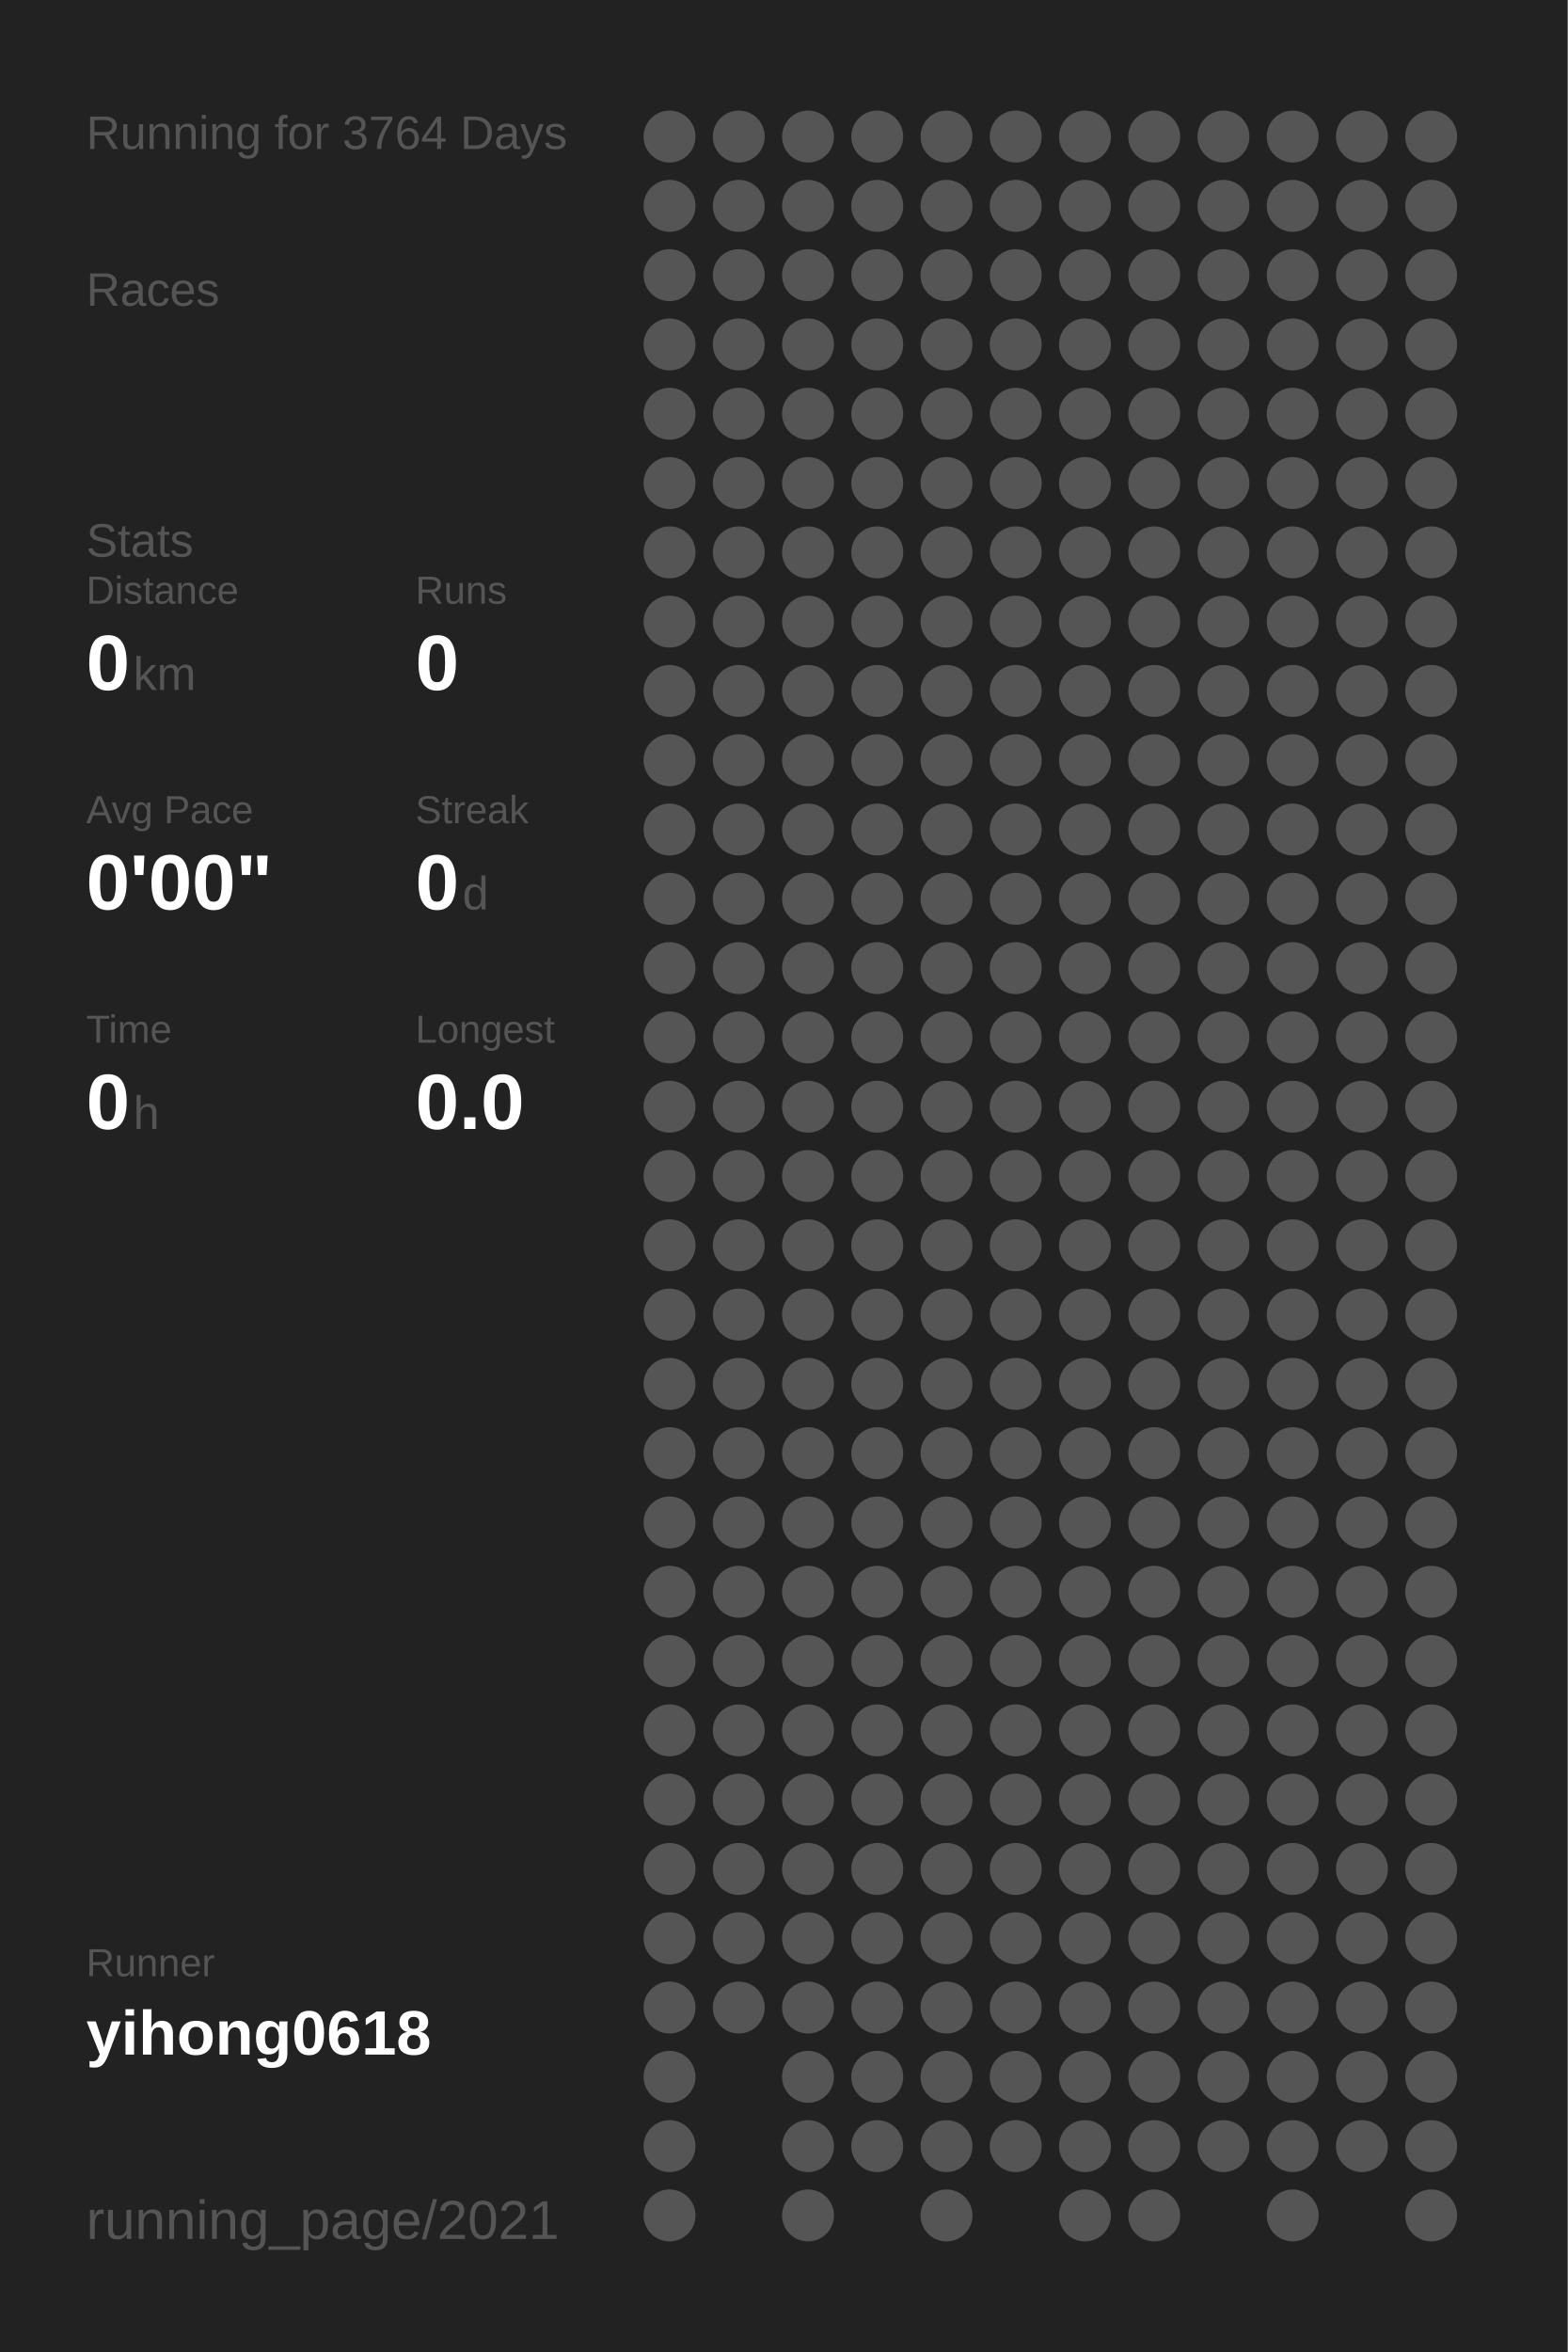
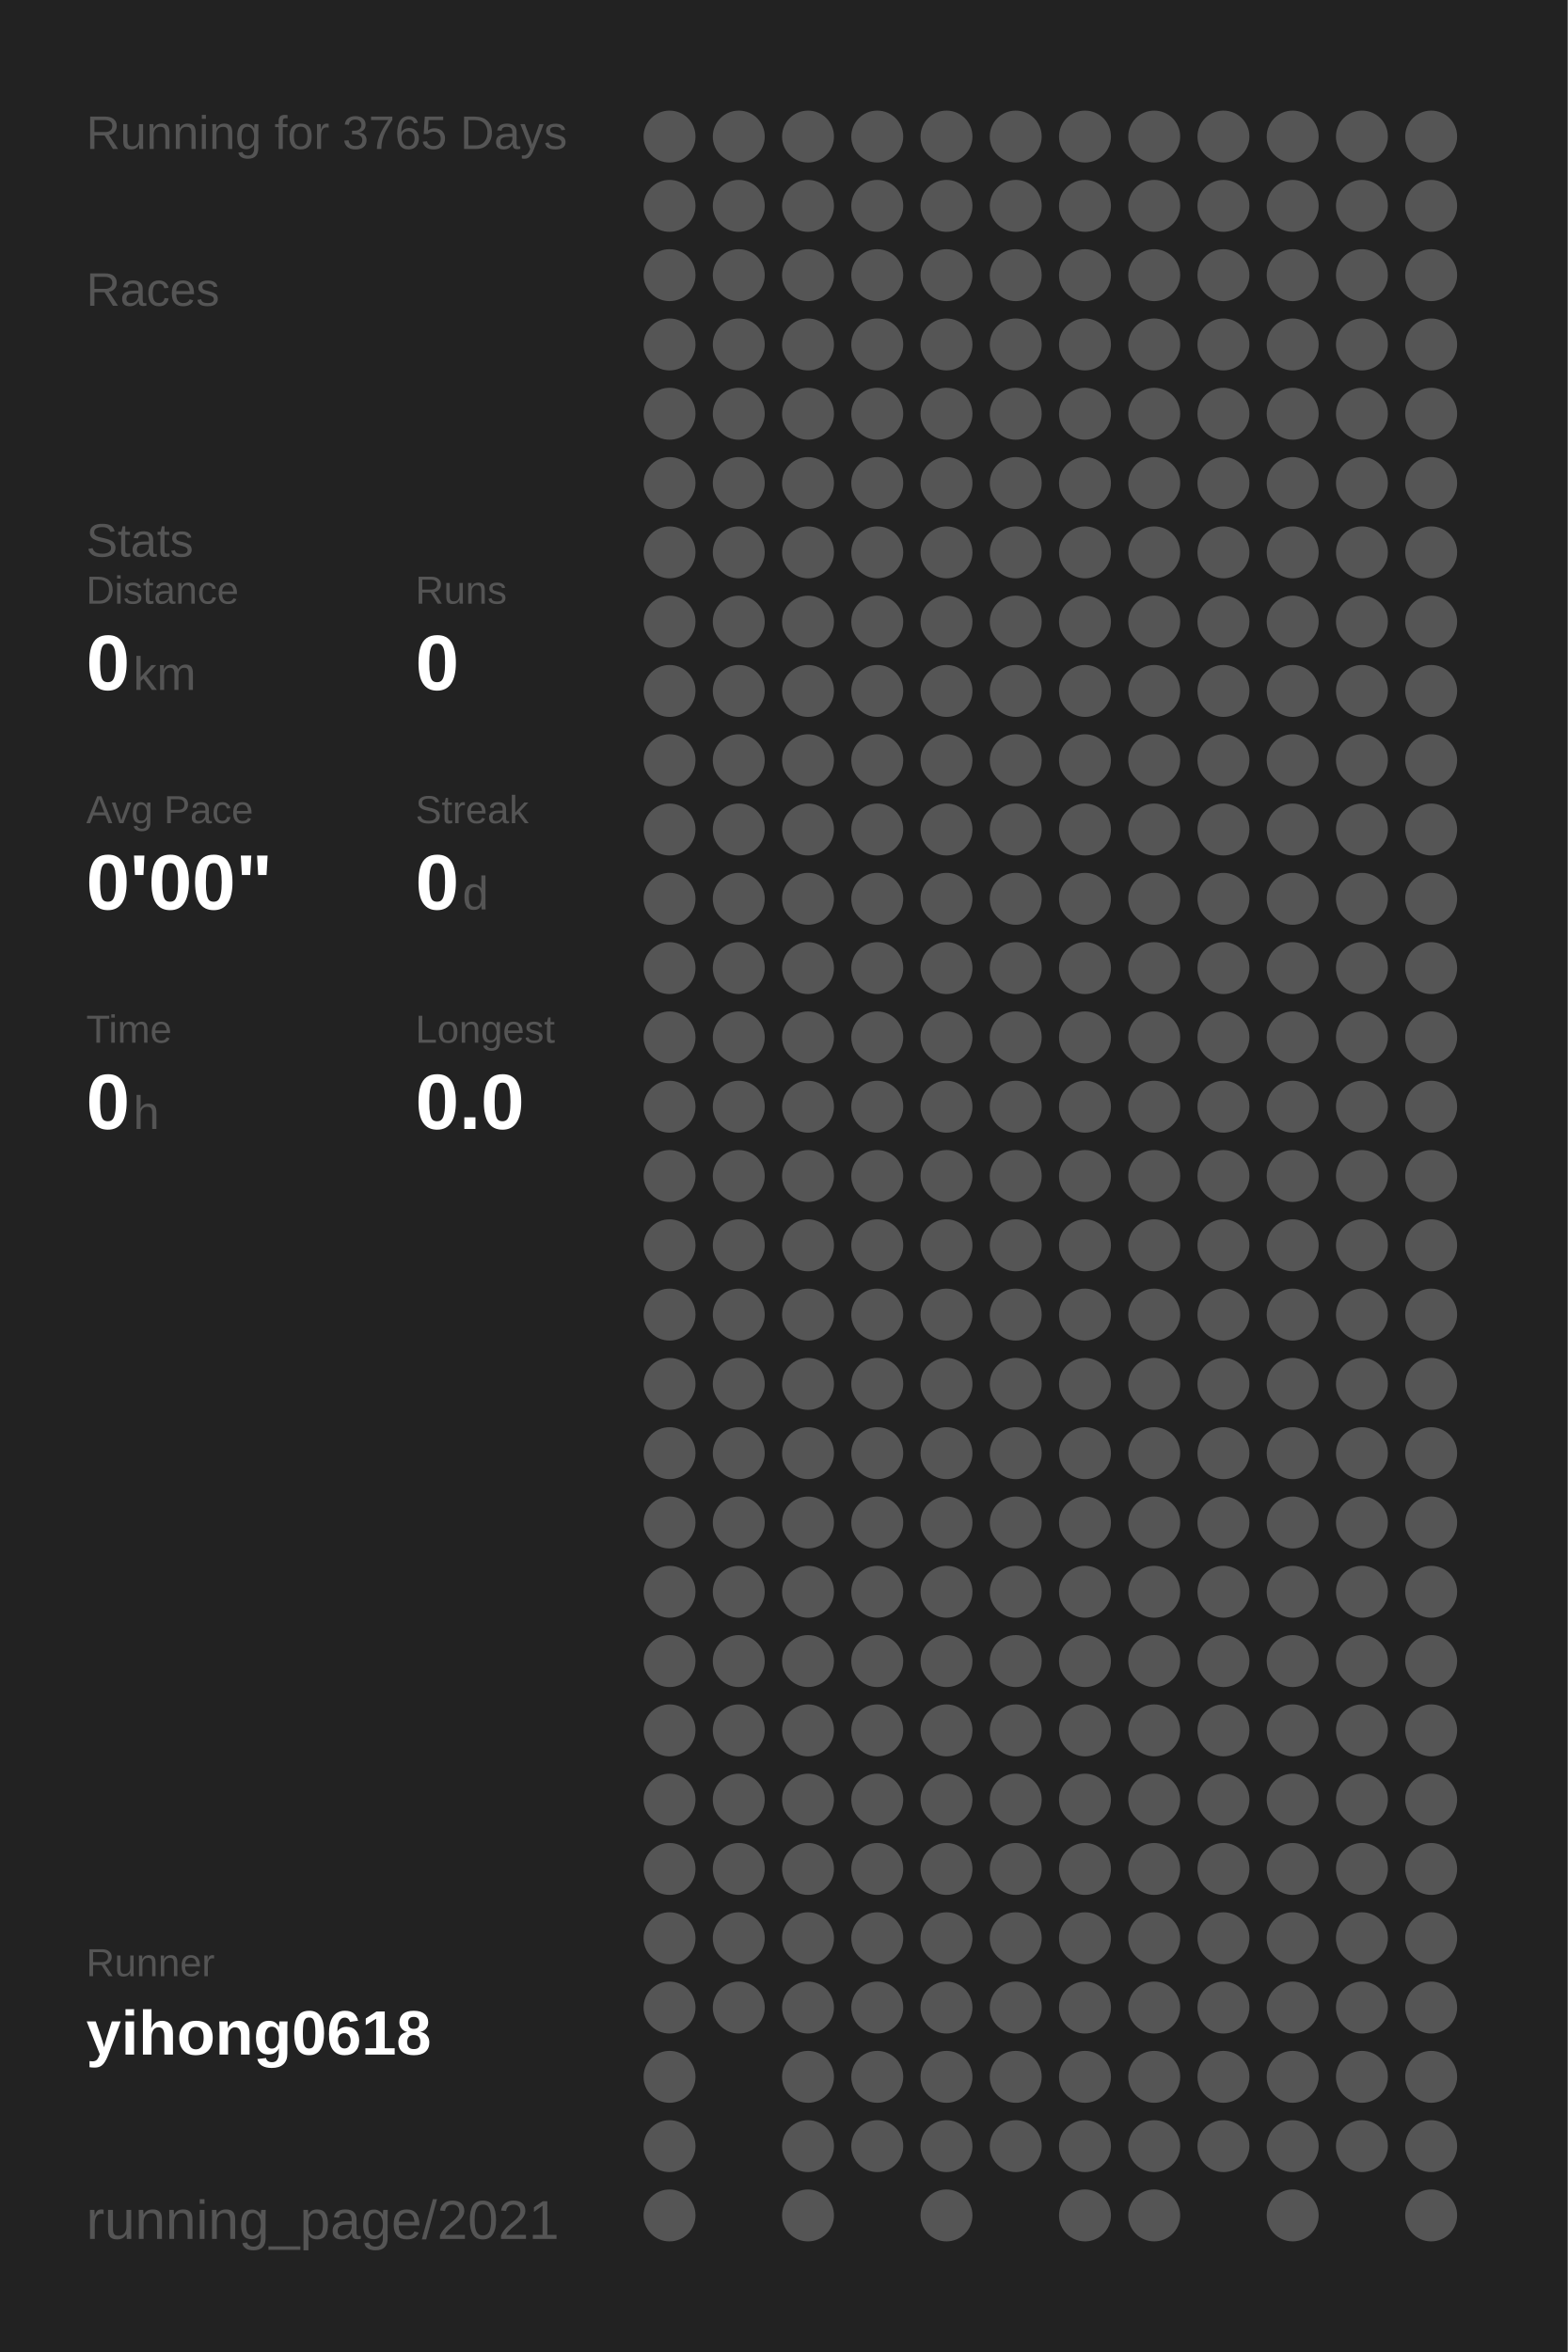
<svg xmlns="http://www.w3.org/2000/svg" baseProfile="full" height="300mm" version="1.1" viewBox="0,0,200,300" width="200mm">
  <defs />
  <rect fill="#222222" height="300" width="200" x="0" y="0" />
-   <text fill="#555555" style="font-size:6px; font-family:Arial;" x="11" y="19">Running for 3764 Days</text>
+   <text fill="#555555" style="font-size:6px; font-family:Arial;" x="11" y="19">Running for 3765 Days</text>
  <text fill="#555555" style="font-size:6px; font-family:Arial;" x="11" y="39">Races</text>
  <text fill="#555555" style="font-size:6px; font-family:Arial;" x="11" y="71">Stats</text>
  <text fill="#555555" style="font-size:5px; font-family:Arial;" x="11" y="77">Distance</text>
  <text fill="#FFFFFF" style="font-size:10px; font-family:Arial; font-weight:bold;" x="11" y="88">0</text>
  <text fill="#555555" style="font-size:6px; font-family:Arial;" x="17" y="88">km</text>
  <text fill="#555555" style="font-size:5px; font-family:Arial;" x="53" y="77">Runs</text>
  <text fill="#FFFFFF" style="font-size:10px; font-family:Arial; font-weight:bold;" x="53" y="88">0</text>
  <text fill="#555555" style="font-size:5px; font-family:Arial;" x="11" y="105">Avg Pace</text>
  <text fill="#FFFFFF" style="font-size:10px; font-family:Arial; font-weight:bold;" x="11" y="116">0'00"</text>
  <text fill="#555555" style="font-size:5px; font-family:Arial;" x="53" y="105">Streak</text>
  <text fill="#FFFFFF" style="font-size:10px; font-family:Arial; font-weight:bold;" x="53" y="116">0</text>
  <text fill="#555555" style="font-size:6px; font-family:Arial;" x="59" y="116">d</text>
  <text fill="#555555" style="font-size:5px; font-family:Arial;" x="11" y="133">Time</text>
  <text fill="#FFFFFF" style="font-size:10px; font-family:Arial; font-weight:bold;" x="11" y="144">0</text>
  <text fill="#555555" style="font-size:6px; font-family:Arial;" x="17" y="144">h</text>
  <text fill="#555555" style="font-size:5px; font-family:Arial;" x="53" y="133">Longest</text>
  <text fill="#FFFFFF" style="font-size:10px; font-family:Arial; font-weight:bold;" x="53" y="144">0.0</text>
  <text fill="#555555" style="font-size:5px; font-family:Arial;" x="11" y="252.065">Runner</text>
  <text fill="#FFFFFF" style="font-size:8px; font-family:Arial; font-weight:bold;" x="11" y="262.065">yihong0618</text>
  <text fill="#555555" style="font-size:7px; font-family:Arial;" x="11" y="285.581">running_page/2021</text>
  <circle cx="85.417" cy="17.419" fill="#555555" r="3.312" />
  <circle cx="85.417" cy="26.258" fill="#555555" r="3.312" />
  <circle cx="85.417" cy="35.097" fill="#555555" r="3.312" />
  <circle cx="85.417" cy="43.935" fill="#555555" r="3.312" />
  <circle cx="85.417" cy="52.774" fill="#555555" r="3.312" />
  <circle cx="85.417" cy="61.613" fill="#555555" r="3.312" />
  <circle cx="85.417" cy="70.452" fill="#555555" r="3.312" />
  <circle cx="85.417" cy="79.29" fill="#555555" r="3.312" />
  <circle cx="85.417" cy="88.129" fill="#555555" r="3.312" />
  <circle cx="85.417" cy="96.968" fill="#555555" r="3.312" />
  <circle cx="85.417" cy="105.806" fill="#555555" r="3.312" />
  <circle cx="85.417" cy="114.645" fill="#555555" r="3.312" />
  <circle cx="85.417" cy="123.484" fill="#555555" r="3.312" />
  <circle cx="85.417" cy="132.323" fill="#555555" r="3.312" />
  <circle cx="85.417" cy="141.161" fill="#555555" r="3.312" />
  <circle cx="85.417" cy="150" fill="#555555" r="3.312" />
  <circle cx="85.417" cy="158.839" fill="#555555" r="3.312" />
  <circle cx="85.417" cy="167.677" fill="#555555" r="3.312" />
  <circle cx="85.417" cy="176.516" fill="#555555" r="3.312" />
  <circle cx="85.417" cy="185.355" fill="#555555" r="3.312" />
  <circle cx="85.417" cy="194.194" fill="#555555" r="3.312" />
  <circle cx="85.417" cy="203.032" fill="#555555" r="3.312" />
  <circle cx="85.417" cy="211.871" fill="#555555" r="3.312" />
  <circle cx="85.417" cy="220.71" fill="#555555" r="3.312" />
  <circle cx="85.417" cy="229.548" fill="#555555" r="3.312" />
  <circle cx="85.417" cy="238.387" fill="#555555" r="3.312" />
  <circle cx="85.417" cy="247.226" fill="#555555" r="3.312" />
  <circle cx="85.417" cy="256.065" fill="#555555" r="3.312" />
  <circle cx="85.417" cy="264.903" fill="#555555" r="3.312" />
  <circle cx="85.417" cy="273.742" fill="#555555" r="3.312" />
  <circle cx="85.417" cy="282.581" fill="#555555" r="3.312" />
  <circle cx="94.25" cy="17.419" fill="#555555" r="3.312" />
  <circle cx="94.25" cy="26.258" fill="#555555" r="3.312" />
  <circle cx="94.25" cy="35.097" fill="#555555" r="3.312" />
  <circle cx="94.25" cy="43.935" fill="#555555" r="3.312" />
  <circle cx="94.25" cy="52.774" fill="#555555" r="3.312" />
  <circle cx="94.25" cy="61.613" fill="#555555" r="3.312" />
  <circle cx="94.25" cy="70.452" fill="#555555" r="3.312" />
  <circle cx="94.25" cy="79.29" fill="#555555" r="3.312" />
  <circle cx="94.25" cy="88.129" fill="#555555" r="3.312" />
  <circle cx="94.25" cy="96.968" fill="#555555" r="3.312" />
  <circle cx="94.25" cy="105.806" fill="#555555" r="3.312" />
  <circle cx="94.25" cy="114.645" fill="#555555" r="3.312" />
  <circle cx="94.25" cy="123.484" fill="#555555" r="3.312" />
  <circle cx="94.25" cy="132.323" fill="#555555" r="3.312" />
  <circle cx="94.25" cy="141.161" fill="#555555" r="3.312" />
  <circle cx="94.25" cy="150" fill="#555555" r="3.312" />
  <circle cx="94.25" cy="158.839" fill="#555555" r="3.312" />
  <circle cx="94.25" cy="167.677" fill="#555555" r="3.312" />
  <circle cx="94.25" cy="176.516" fill="#555555" r="3.312" />
  <circle cx="94.25" cy="185.355" fill="#555555" r="3.312" />
  <circle cx="94.25" cy="194.194" fill="#555555" r="3.312" />
  <circle cx="94.25" cy="203.032" fill="#555555" r="3.312" />
  <circle cx="94.25" cy="211.871" fill="#555555" r="3.312" />
  <circle cx="94.25" cy="220.71" fill="#555555" r="3.312" />
  <circle cx="94.25" cy="229.548" fill="#555555" r="3.312" />
  <circle cx="94.25" cy="238.387" fill="#555555" r="3.312" />
  <circle cx="94.25" cy="247.226" fill="#555555" r="3.312" />
  <circle cx="94.25" cy="256.065" fill="#555555" r="3.312" />
  <circle cx="103.083" cy="17.419" fill="#555555" r="3.312" />
  <circle cx="103.083" cy="26.258" fill="#555555" r="3.312" />
  <circle cx="103.083" cy="35.097" fill="#555555" r="3.312" />
  <circle cx="103.083" cy="43.935" fill="#555555" r="3.312" />
  <circle cx="103.083" cy="52.774" fill="#555555" r="3.312" />
  <circle cx="103.083" cy="61.613" fill="#555555" r="3.312" />
  <circle cx="103.083" cy="70.452" fill="#555555" r="3.312" />
  <circle cx="103.083" cy="79.29" fill="#555555" r="3.312" />
  <circle cx="103.083" cy="88.129" fill="#555555" r="3.312" />
  <circle cx="103.083" cy="96.968" fill="#555555" r="3.312" />
  <circle cx="103.083" cy="105.806" fill="#555555" r="3.312" />
  <circle cx="103.083" cy="114.645" fill="#555555" r="3.312" />
  <circle cx="103.083" cy="123.484" fill="#555555" r="3.312" />
  <circle cx="103.083" cy="132.323" fill="#555555" r="3.312" />
  <circle cx="103.083" cy="141.161" fill="#555555" r="3.312" />
  <circle cx="103.083" cy="150" fill="#555555" r="3.312" />
  <circle cx="103.083" cy="158.839" fill="#555555" r="3.312" />
  <circle cx="103.083" cy="167.677" fill="#555555" r="3.312" />
  <circle cx="103.083" cy="176.516" fill="#555555" r="3.312" />
  <circle cx="103.083" cy="185.355" fill="#555555" r="3.312" />
  <circle cx="103.083" cy="194.194" fill="#555555" r="3.312" />
  <circle cx="103.083" cy="203.032" fill="#555555" r="3.312" />
  <circle cx="103.083" cy="211.871" fill="#555555" r="3.312" />
  <circle cx="103.083" cy="220.71" fill="#555555" r="3.312" />
  <circle cx="103.083" cy="229.548" fill="#555555" r="3.312" />
  <circle cx="103.083" cy="238.387" fill="#555555" r="3.312" />
  <circle cx="103.083" cy="247.226" fill="#555555" r="3.312" />
  <circle cx="103.083" cy="256.065" fill="#555555" r="3.312" />
  <circle cx="103.083" cy="264.903" fill="#555555" r="3.312" />
  <circle cx="103.083" cy="273.742" fill="#555555" r="3.312" />
  <circle cx="103.083" cy="282.581" fill="#555555" r="3.312" />
  <circle cx="111.917" cy="17.419" fill="#555555" r="3.312" />
  <circle cx="111.917" cy="26.258" fill="#555555" r="3.312" />
  <circle cx="111.917" cy="35.097" fill="#555555" r="3.312" />
  <circle cx="111.917" cy="43.935" fill="#555555" r="3.312" />
  <circle cx="111.917" cy="52.774" fill="#555555" r="3.312" />
  <circle cx="111.917" cy="61.613" fill="#555555" r="3.312" />
  <circle cx="111.917" cy="70.452" fill="#555555" r="3.312" />
  <circle cx="111.917" cy="79.29" fill="#555555" r="3.312" />
  <circle cx="111.917" cy="88.129" fill="#555555" r="3.312" />
  <circle cx="111.917" cy="96.968" fill="#555555" r="3.312" />
  <circle cx="111.917" cy="105.806" fill="#555555" r="3.312" />
  <circle cx="111.917" cy="114.645" fill="#555555" r="3.312" />
  <circle cx="111.917" cy="123.484" fill="#555555" r="3.312" />
  <circle cx="111.917" cy="132.323" fill="#555555" r="3.312" />
  <circle cx="111.917" cy="141.161" fill="#555555" r="3.312" />
  <circle cx="111.917" cy="150" fill="#555555" r="3.312" />
  <circle cx="111.917" cy="158.839" fill="#555555" r="3.312" />
  <circle cx="111.917" cy="167.677" fill="#555555" r="3.312" />
  <circle cx="111.917" cy="176.516" fill="#555555" r="3.312" />
  <circle cx="111.917" cy="185.355" fill="#555555" r="3.312" />
  <circle cx="111.917" cy="194.194" fill="#555555" r="3.312" />
  <circle cx="111.917" cy="203.032" fill="#555555" r="3.312" />
  <circle cx="111.917" cy="211.871" fill="#555555" r="3.312" />
  <circle cx="111.917" cy="220.71" fill="#555555" r="3.312" />
  <circle cx="111.917" cy="229.548" fill="#555555" r="3.312" />
  <circle cx="111.917" cy="238.387" fill="#555555" r="3.312" />
  <circle cx="111.917" cy="247.226" fill="#555555" r="3.312" />
  <circle cx="111.917" cy="256.065" fill="#555555" r="3.312" />
  <circle cx="111.917" cy="264.903" fill="#555555" r="3.312" />
  <circle cx="111.917" cy="273.742" fill="#555555" r="3.312" />
  <circle cx="120.75" cy="17.419" fill="#555555" r="3.312" />
  <circle cx="120.75" cy="26.258" fill="#555555" r="3.312" />
  <circle cx="120.75" cy="35.097" fill="#555555" r="3.312" />
  <circle cx="120.75" cy="43.935" fill="#555555" r="3.312" />
  <circle cx="120.75" cy="52.774" fill="#555555" r="3.312" />
  <circle cx="120.75" cy="61.613" fill="#555555" r="3.312" />
  <circle cx="120.75" cy="70.452" fill="#555555" r="3.312" />
  <circle cx="120.75" cy="79.29" fill="#555555" r="3.312" />
  <circle cx="120.75" cy="88.129" fill="#555555" r="3.312" />
  <circle cx="120.75" cy="96.968" fill="#555555" r="3.312" />
  <circle cx="120.75" cy="105.806" fill="#555555" r="3.312" />
  <circle cx="120.75" cy="114.645" fill="#555555" r="3.312" />
  <circle cx="120.75" cy="123.484" fill="#555555" r="3.312" />
  <circle cx="120.75" cy="132.323" fill="#555555" r="3.312" />
  <circle cx="120.75" cy="141.161" fill="#555555" r="3.312" />
  <circle cx="120.75" cy="150" fill="#555555" r="3.312" />
  <circle cx="120.75" cy="158.839" fill="#555555" r="3.312" />
  <circle cx="120.75" cy="167.677" fill="#555555" r="3.312" />
  <circle cx="120.75" cy="176.516" fill="#555555" r="3.312" />
  <circle cx="120.75" cy="185.355" fill="#555555" r="3.312" />
  <circle cx="120.75" cy="194.194" fill="#555555" r="3.312" />
  <circle cx="120.75" cy="203.032" fill="#555555" r="3.312" />
  <circle cx="120.75" cy="211.871" fill="#555555" r="3.312" />
  <circle cx="120.75" cy="220.71" fill="#555555" r="3.312" />
  <circle cx="120.75" cy="229.548" fill="#555555" r="3.312" />
  <circle cx="120.75" cy="238.387" fill="#555555" r="3.312" />
  <circle cx="120.75" cy="247.226" fill="#555555" r="3.312" />
  <circle cx="120.75" cy="256.065" fill="#555555" r="3.312" />
  <circle cx="120.75" cy="264.903" fill="#555555" r="3.312" />
  <circle cx="120.75" cy="273.742" fill="#555555" r="3.312" />
  <circle cx="120.75" cy="282.581" fill="#555555" r="3.312" />
  <circle cx="129.583" cy="17.419" fill="#555555" r="3.312" />
  <circle cx="129.583" cy="26.258" fill="#555555" r="3.312" />
  <circle cx="129.583" cy="35.097" fill="#555555" r="3.312" />
  <circle cx="129.583" cy="43.935" fill="#555555" r="3.312" />
  <circle cx="129.583" cy="52.774" fill="#555555" r="3.312" />
  <circle cx="129.583" cy="61.613" fill="#555555" r="3.312" />
  <circle cx="129.583" cy="70.452" fill="#555555" r="3.312" />
  <circle cx="129.583" cy="79.29" fill="#555555" r="3.312" />
  <circle cx="129.583" cy="88.129" fill="#555555" r="3.312" />
  <circle cx="129.583" cy="96.968" fill="#555555" r="3.312" />
  <circle cx="129.583" cy="105.806" fill="#555555" r="3.312" />
  <circle cx="129.583" cy="114.645" fill="#555555" r="3.312" />
  <circle cx="129.583" cy="123.484" fill="#555555" r="3.312" />
  <circle cx="129.583" cy="132.323" fill="#555555" r="3.312" />
  <circle cx="129.583" cy="141.161" fill="#555555" r="3.312" />
  <circle cx="129.583" cy="150" fill="#555555" r="3.312" />
  <circle cx="129.583" cy="158.839" fill="#555555" r="3.312" />
  <circle cx="129.583" cy="167.677" fill="#555555" r="3.312" />
  <circle cx="129.583" cy="176.516" fill="#555555" r="3.312" />
  <circle cx="129.583" cy="185.355" fill="#555555" r="3.312" />
  <circle cx="129.583" cy="194.194" fill="#555555" r="3.312" />
  <circle cx="129.583" cy="203.032" fill="#555555" r="3.312" />
  <circle cx="129.583" cy="211.871" fill="#555555" r="3.312" />
  <circle cx="129.583" cy="220.71" fill="#555555" r="3.312" />
  <circle cx="129.583" cy="229.548" fill="#555555" r="3.312" />
  <circle cx="129.583" cy="238.387" fill="#555555" r="3.312" />
  <circle cx="129.583" cy="247.226" fill="#555555" r="3.312" />
  <circle cx="129.583" cy="256.065" fill="#555555" r="3.312" />
  <circle cx="129.583" cy="264.903" fill="#555555" r="3.312" />
  <circle cx="129.583" cy="273.742" fill="#555555" r="3.312" />
  <circle cx="138.417" cy="17.419" fill="#555555" r="3.312" />
  <circle cx="138.417" cy="26.258" fill="#555555" r="3.312" />
  <circle cx="138.417" cy="35.097" fill="#555555" r="3.312" />
  <circle cx="138.417" cy="43.935" fill="#555555" r="3.312" />
  <circle cx="138.417" cy="52.774" fill="#555555" r="3.312" />
  <circle cx="138.417" cy="61.613" fill="#555555" r="3.312" />
  <circle cx="138.417" cy="70.452" fill="#555555" r="3.312" />
  <circle cx="138.417" cy="79.29" fill="#555555" r="3.312" />
  <circle cx="138.417" cy="88.129" fill="#555555" r="3.312" />
  <circle cx="138.417" cy="96.968" fill="#555555" r="3.312" />
  <circle cx="138.417" cy="105.806" fill="#555555" r="3.312" />
  <circle cx="138.417" cy="114.645" fill="#555555" r="3.312" />
  <circle cx="138.417" cy="123.484" fill="#555555" r="3.312" />
  <circle cx="138.417" cy="132.323" fill="#555555" r="3.312" />
  <circle cx="138.417" cy="141.161" fill="#555555" r="3.312" />
  <circle cx="138.417" cy="150" fill="#555555" r="3.312" />
  <circle cx="138.417" cy="158.839" fill="#555555" r="3.312" />
  <circle cx="138.417" cy="167.677" fill="#555555" r="3.312" />
  <circle cx="138.417" cy="176.516" fill="#555555" r="3.312" />
  <circle cx="138.417" cy="185.355" fill="#555555" r="3.312" />
  <circle cx="138.417" cy="194.194" fill="#555555" r="3.312" />
  <circle cx="138.417" cy="203.032" fill="#555555" r="3.312" />
  <circle cx="138.417" cy="211.871" fill="#555555" r="3.312" />
  <circle cx="138.417" cy="220.71" fill="#555555" r="3.312" />
  <circle cx="138.417" cy="229.548" fill="#555555" r="3.312" />
  <circle cx="138.417" cy="238.387" fill="#555555" r="3.312" />
  <circle cx="138.417" cy="247.226" fill="#555555" r="3.312" />
  <circle cx="138.417" cy="256.065" fill="#555555" r="3.312" />
  <circle cx="138.417" cy="264.903" fill="#555555" r="3.312" />
  <circle cx="138.417" cy="273.742" fill="#555555" r="3.312" />
  <circle cx="138.417" cy="282.581" fill="#555555" r="3.312" />
  <circle cx="147.25" cy="17.419" fill="#555555" r="3.312" />
  <circle cx="147.25" cy="26.258" fill="#555555" r="3.312" />
  <circle cx="147.25" cy="35.097" fill="#555555" r="3.312" />
  <circle cx="147.25" cy="43.935" fill="#555555" r="3.312" />
  <circle cx="147.25" cy="52.774" fill="#555555" r="3.312" />
  <circle cx="147.25" cy="61.613" fill="#555555" r="3.312" />
  <circle cx="147.25" cy="70.452" fill="#555555" r="3.312" />
  <circle cx="147.25" cy="79.29" fill="#555555" r="3.312" />
  <circle cx="147.25" cy="88.129" fill="#555555" r="3.312" />
  <circle cx="147.25" cy="96.968" fill="#555555" r="3.312" />
  <circle cx="147.25" cy="105.806" fill="#555555" r="3.312" />
  <circle cx="147.25" cy="114.645" fill="#555555" r="3.312" />
  <circle cx="147.25" cy="123.484" fill="#555555" r="3.312" />
  <circle cx="147.25" cy="132.323" fill="#555555" r="3.312" />
  <circle cx="147.25" cy="141.161" fill="#555555" r="3.312" />
  <circle cx="147.25" cy="150" fill="#555555" r="3.312" />
  <circle cx="147.25" cy="158.839" fill="#555555" r="3.312" />
  <circle cx="147.25" cy="167.677" fill="#555555" r="3.312" />
  <circle cx="147.25" cy="176.516" fill="#555555" r="3.312" />
  <circle cx="147.25" cy="185.355" fill="#555555" r="3.312" />
  <circle cx="147.25" cy="194.194" fill="#555555" r="3.312" />
  <circle cx="147.25" cy="203.032" fill="#555555" r="3.312" />
  <circle cx="147.25" cy="211.871" fill="#555555" r="3.312" />
  <circle cx="147.25" cy="220.71" fill="#555555" r="3.312" />
  <circle cx="147.25" cy="229.548" fill="#555555" r="3.312" />
  <circle cx="147.25" cy="238.387" fill="#555555" r="3.312" />
  <circle cx="147.25" cy="247.226" fill="#555555" r="3.312" />
  <circle cx="147.25" cy="256.065" fill="#555555" r="3.312" />
  <circle cx="147.25" cy="264.903" fill="#555555" r="3.312" />
  <circle cx="147.25" cy="273.742" fill="#555555" r="3.312" />
  <circle cx="147.25" cy="282.581" fill="#555555" r="3.312" />
  <circle cx="156.083" cy="17.419" fill="#555555" r="3.312" />
  <circle cx="156.083" cy="26.258" fill="#555555" r="3.312" />
  <circle cx="156.083" cy="35.097" fill="#555555" r="3.312" />
  <circle cx="156.083" cy="43.935" fill="#555555" r="3.312" />
  <circle cx="156.083" cy="52.774" fill="#555555" r="3.312" />
  <circle cx="156.083" cy="61.613" fill="#555555" r="3.312" />
  <circle cx="156.083" cy="70.452" fill="#555555" r="3.312" />
  <circle cx="156.083" cy="79.29" fill="#555555" r="3.312" />
  <circle cx="156.083" cy="88.129" fill="#555555" r="3.312" />
  <circle cx="156.083" cy="96.968" fill="#555555" r="3.312" />
  <circle cx="156.083" cy="105.806" fill="#555555" r="3.312" />
  <circle cx="156.083" cy="114.645" fill="#555555" r="3.312" />
  <circle cx="156.083" cy="123.484" fill="#555555" r="3.312" />
  <circle cx="156.083" cy="132.323" fill="#555555" r="3.312" />
  <circle cx="156.083" cy="141.161" fill="#555555" r="3.312" />
  <circle cx="156.083" cy="150" fill="#555555" r="3.312" />
  <circle cx="156.083" cy="158.839" fill="#555555" r="3.312" />
  <circle cx="156.083" cy="167.677" fill="#555555" r="3.312" />
  <circle cx="156.083" cy="176.516" fill="#555555" r="3.312" />
  <circle cx="156.083" cy="185.355" fill="#555555" r="3.312" />
  <circle cx="156.083" cy="194.194" fill="#555555" r="3.312" />
  <circle cx="156.083" cy="203.032" fill="#555555" r="3.312" />
  <circle cx="156.083" cy="211.871" fill="#555555" r="3.312" />
  <circle cx="156.083" cy="220.71" fill="#555555" r="3.312" />
  <circle cx="156.083" cy="229.548" fill="#555555" r="3.312" />
  <circle cx="156.083" cy="238.387" fill="#555555" r="3.312" />
  <circle cx="156.083" cy="247.226" fill="#555555" r="3.312" />
  <circle cx="156.083" cy="256.065" fill="#555555" r="3.312" />
  <circle cx="156.083" cy="264.903" fill="#555555" r="3.312" />
  <circle cx="156.083" cy="273.742" fill="#555555" r="3.312" />
  <circle cx="164.917" cy="17.419" fill="#555555" r="3.312" />
  <circle cx="164.917" cy="26.258" fill="#555555" r="3.312" />
  <circle cx="164.917" cy="35.097" fill="#555555" r="3.312" />
  <circle cx="164.917" cy="43.935" fill="#555555" r="3.312" />
  <circle cx="164.917" cy="52.774" fill="#555555" r="3.312" />
  <circle cx="164.917" cy="61.613" fill="#555555" r="3.312" />
  <circle cx="164.917" cy="70.452" fill="#555555" r="3.312" />
  <circle cx="164.917" cy="79.29" fill="#555555" r="3.312" />
  <circle cx="164.917" cy="88.129" fill="#555555" r="3.312" />
  <circle cx="164.917" cy="96.968" fill="#555555" r="3.312" />
  <circle cx="164.917" cy="105.806" fill="#555555" r="3.312" />
  <circle cx="164.917" cy="114.645" fill="#555555" r="3.312" />
  <circle cx="164.917" cy="123.484" fill="#555555" r="3.312" />
  <circle cx="164.917" cy="132.323" fill="#555555" r="3.312" />
  <circle cx="164.917" cy="141.161" fill="#555555" r="3.312" />
  <circle cx="164.917" cy="150" fill="#555555" r="3.312" />
  <circle cx="164.917" cy="158.839" fill="#555555" r="3.312" />
  <circle cx="164.917" cy="167.677" fill="#555555" r="3.312" />
  <circle cx="164.917" cy="176.516" fill="#555555" r="3.312" />
  <circle cx="164.917" cy="185.355" fill="#555555" r="3.312" />
  <circle cx="164.917" cy="194.194" fill="#555555" r="3.312" />
  <circle cx="164.917" cy="203.032" fill="#555555" r="3.312" />
  <circle cx="164.917" cy="211.871" fill="#555555" r="3.312" />
  <circle cx="164.917" cy="220.71" fill="#555555" r="3.312" />
  <circle cx="164.917" cy="229.548" fill="#555555" r="3.312" />
  <circle cx="164.917" cy="238.387" fill="#555555" r="3.312" />
  <circle cx="164.917" cy="247.226" fill="#555555" r="3.312" />
  <circle cx="164.917" cy="256.065" fill="#555555" r="3.312" />
  <circle cx="164.917" cy="264.903" fill="#555555" r="3.312" />
  <circle cx="164.917" cy="273.742" fill="#555555" r="3.312" />
  <circle cx="164.917" cy="282.581" fill="#555555" r="3.312" />
  <circle cx="173.75" cy="17.419" fill="#555555" r="3.312" />
  <circle cx="173.75" cy="26.258" fill="#555555" r="3.312" />
  <circle cx="173.75" cy="35.097" fill="#555555" r="3.312" />
  <circle cx="173.75" cy="43.935" fill="#555555" r="3.312" />
  <circle cx="173.75" cy="52.774" fill="#555555" r="3.312" />
  <circle cx="173.75" cy="61.613" fill="#555555" r="3.312" />
  <circle cx="173.75" cy="70.452" fill="#555555" r="3.312" />
  <circle cx="173.75" cy="79.29" fill="#555555" r="3.312" />
  <circle cx="173.75" cy="88.129" fill="#555555" r="3.312" />
  <circle cx="173.75" cy="96.968" fill="#555555" r="3.312" />
  <circle cx="173.75" cy="105.806" fill="#555555" r="3.312" />
  <circle cx="173.75" cy="114.645" fill="#555555" r="3.312" />
  <circle cx="173.75" cy="123.484" fill="#555555" r="3.312" />
  <circle cx="173.75" cy="132.323" fill="#555555" r="3.312" />
  <circle cx="173.75" cy="141.161" fill="#555555" r="3.312" />
  <circle cx="173.75" cy="150" fill="#555555" r="3.312" />
  <circle cx="173.75" cy="158.839" fill="#555555" r="3.312" />
  <circle cx="173.75" cy="167.677" fill="#555555" r="3.312" />
  <circle cx="173.75" cy="176.516" fill="#555555" r="3.312" />
  <circle cx="173.75" cy="185.355" fill="#555555" r="3.312" />
  <circle cx="173.75" cy="194.194" fill="#555555" r="3.312" />
  <circle cx="173.75" cy="203.032" fill="#555555" r="3.312" />
  <circle cx="173.75" cy="211.871" fill="#555555" r="3.312" />
  <circle cx="173.75" cy="220.71" fill="#555555" r="3.312" />
  <circle cx="173.75" cy="229.548" fill="#555555" r="3.312" />
  <circle cx="173.75" cy="238.387" fill="#555555" r="3.312" />
  <circle cx="173.75" cy="247.226" fill="#555555" r="3.312" />
  <circle cx="173.75" cy="256.065" fill="#555555" r="3.312" />
  <circle cx="173.75" cy="264.903" fill="#555555" r="3.312" />
  <circle cx="173.75" cy="273.742" fill="#555555" r="3.312" />
  <circle cx="182.583" cy="17.419" fill="#555555" r="3.312" />
  <circle cx="182.583" cy="26.258" fill="#555555" r="3.312" />
  <circle cx="182.583" cy="35.097" fill="#555555" r="3.312" />
  <circle cx="182.583" cy="43.935" fill="#555555" r="3.312" />
  <circle cx="182.583" cy="52.774" fill="#555555" r="3.312" />
  <circle cx="182.583" cy="61.613" fill="#555555" r="3.312" />
  <circle cx="182.583" cy="70.452" fill="#555555" r="3.312" />
  <circle cx="182.583" cy="79.29" fill="#555555" r="3.312" />
  <circle cx="182.583" cy="88.129" fill="#555555" r="3.312" />
  <circle cx="182.583" cy="96.968" fill="#555555" r="3.312" />
  <circle cx="182.583" cy="105.806" fill="#555555" r="3.312" />
  <circle cx="182.583" cy="114.645" fill="#555555" r="3.312" />
  <circle cx="182.583" cy="123.484" fill="#555555" r="3.312" />
  <circle cx="182.583" cy="132.323" fill="#555555" r="3.312" />
  <circle cx="182.583" cy="141.161" fill="#555555" r="3.312" />
  <circle cx="182.583" cy="150" fill="#555555" r="3.312" />
  <circle cx="182.583" cy="158.839" fill="#555555" r="3.312" />
  <circle cx="182.583" cy="167.677" fill="#555555" r="3.312" />
  <circle cx="182.583" cy="176.516" fill="#555555" r="3.312" />
  <circle cx="182.583" cy="185.355" fill="#555555" r="3.312" />
  <circle cx="182.583" cy="194.194" fill="#555555" r="3.312" />
  <circle cx="182.583" cy="203.032" fill="#555555" r="3.312" />
  <circle cx="182.583" cy="211.871" fill="#555555" r="3.312" />
  <circle cx="182.583" cy="220.71" fill="#555555" r="3.312" />
  <circle cx="182.583" cy="229.548" fill="#555555" r="3.312" />
  <circle cx="182.583" cy="238.387" fill="#555555" r="3.312" />
  <circle cx="182.583" cy="247.226" fill="#555555" r="3.312" />
  <circle cx="182.583" cy="256.065" fill="#555555" r="3.312" />
  <circle cx="182.583" cy="264.903" fill="#555555" r="3.312" />
  <circle cx="182.583" cy="273.742" fill="#555555" r="3.312" />
  <circle cx="182.583" cy="282.581" fill="#555555" r="3.312" />
</svg>
